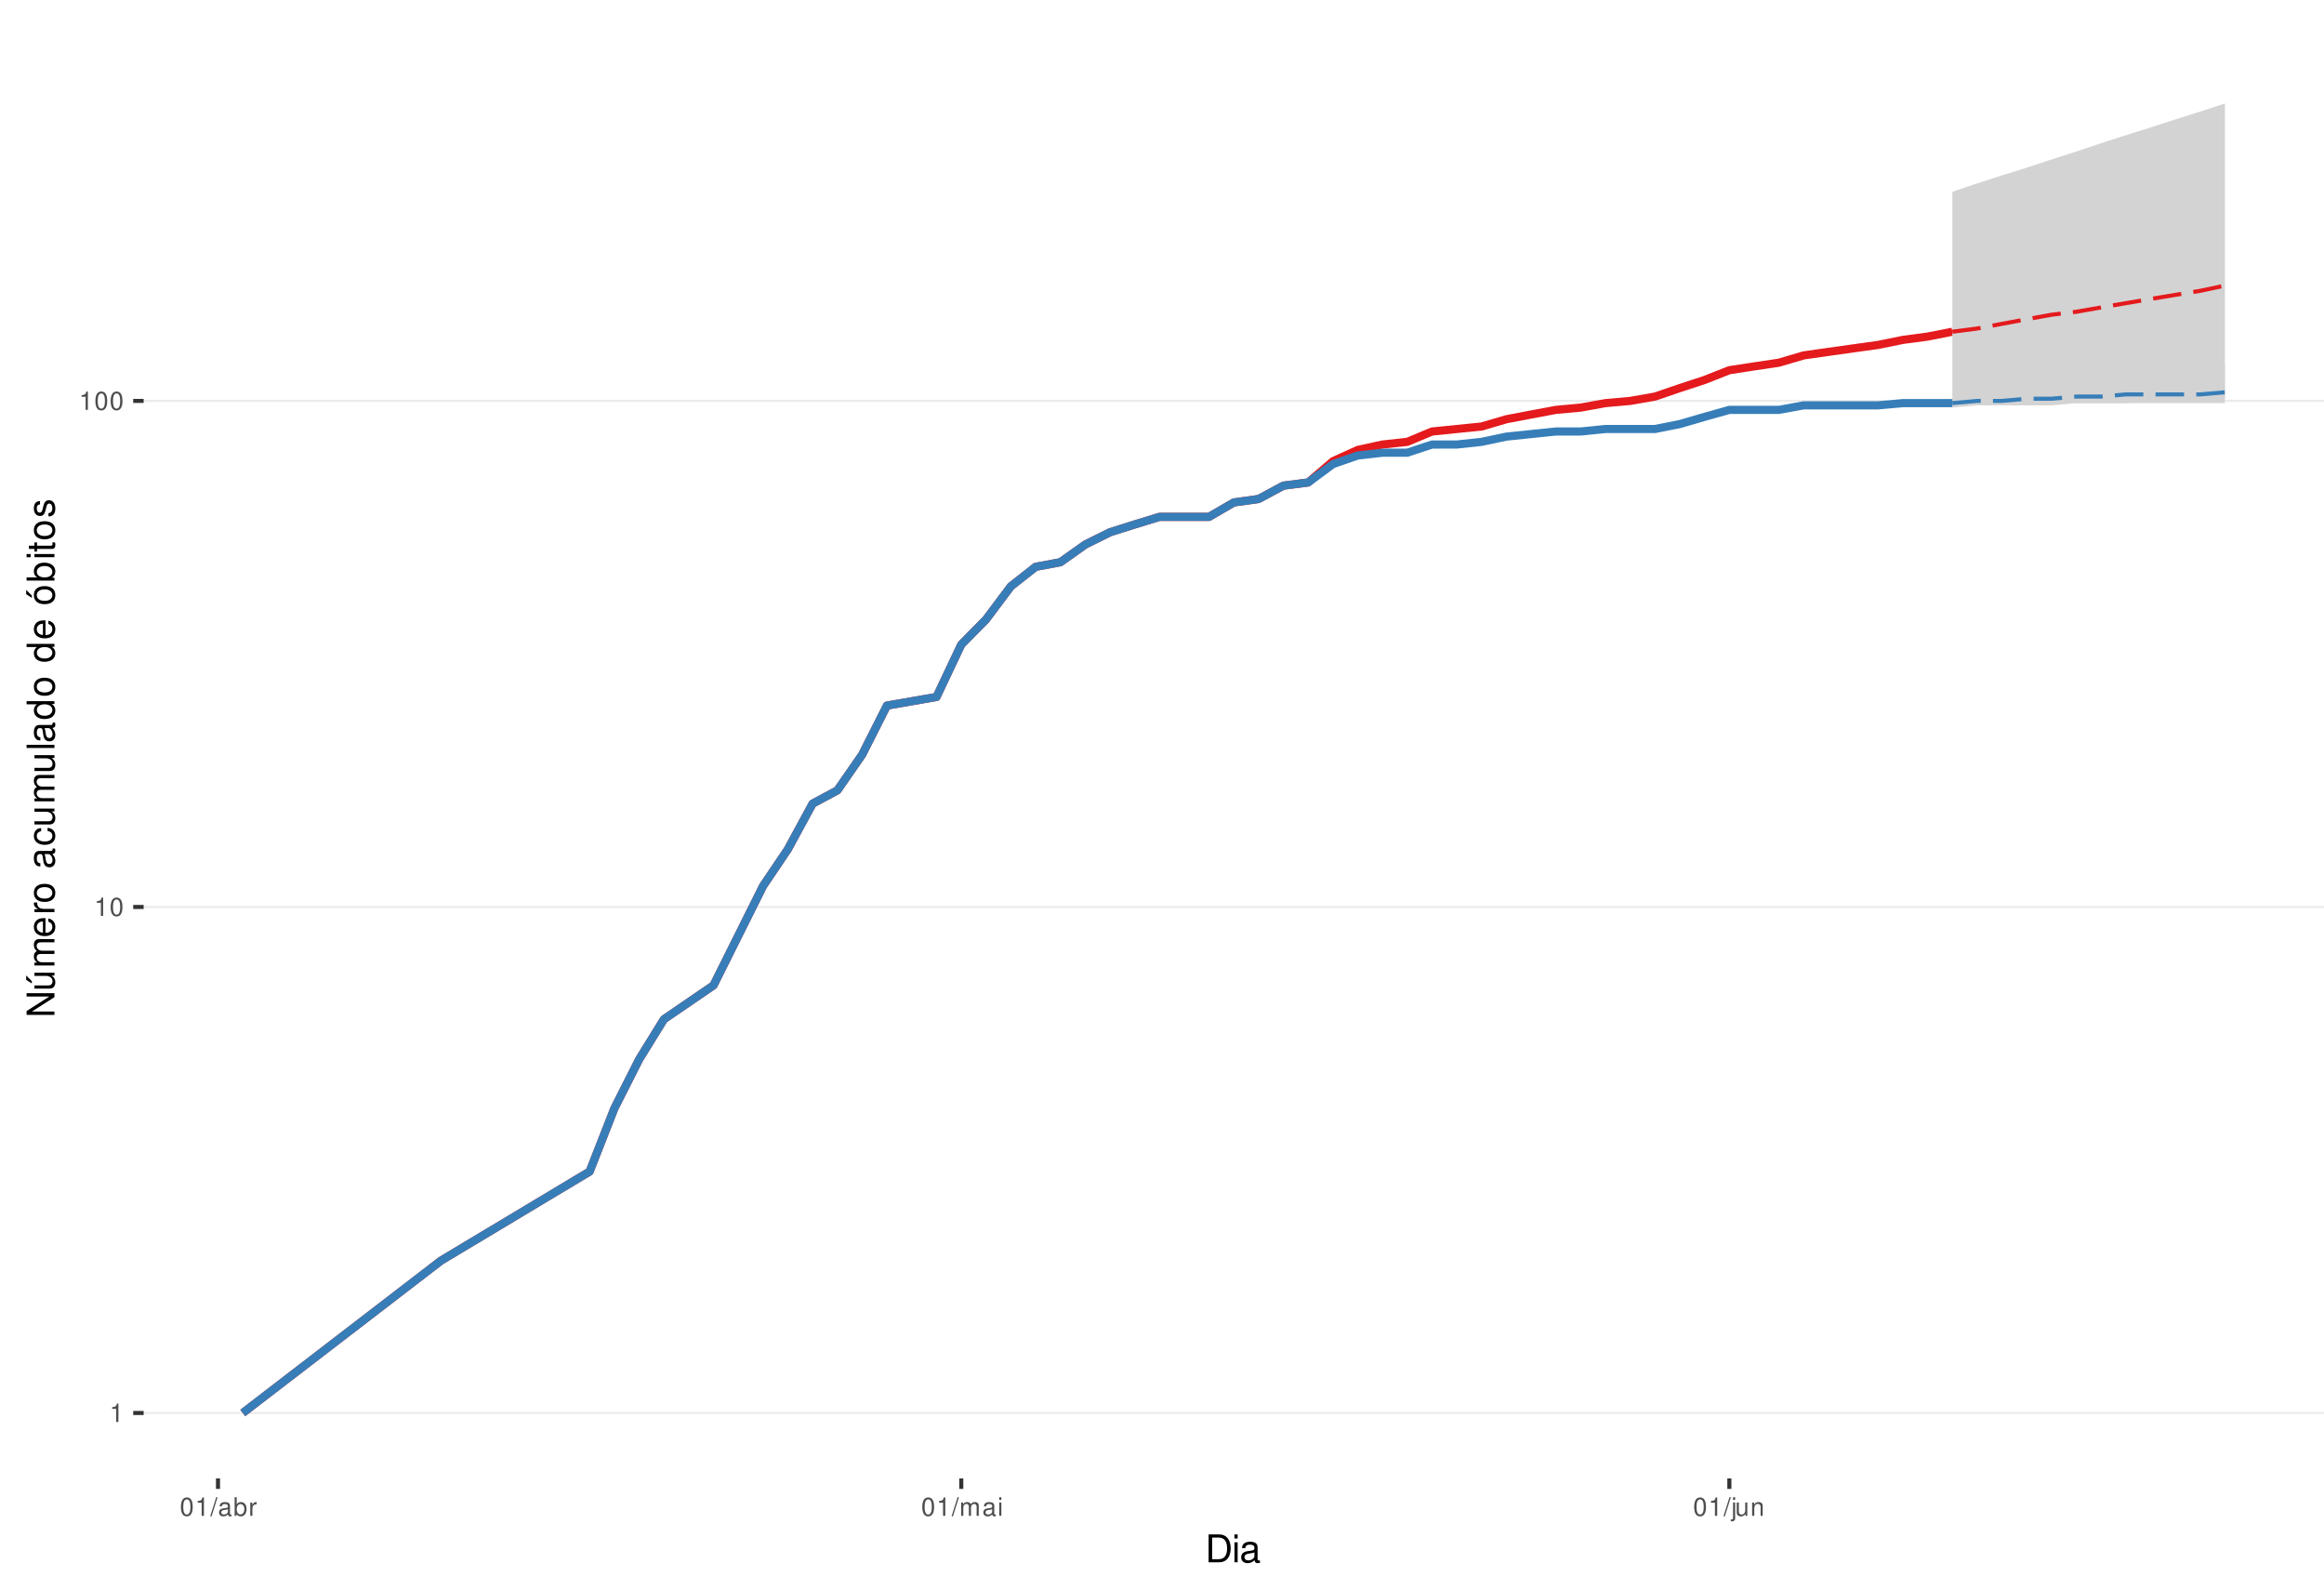
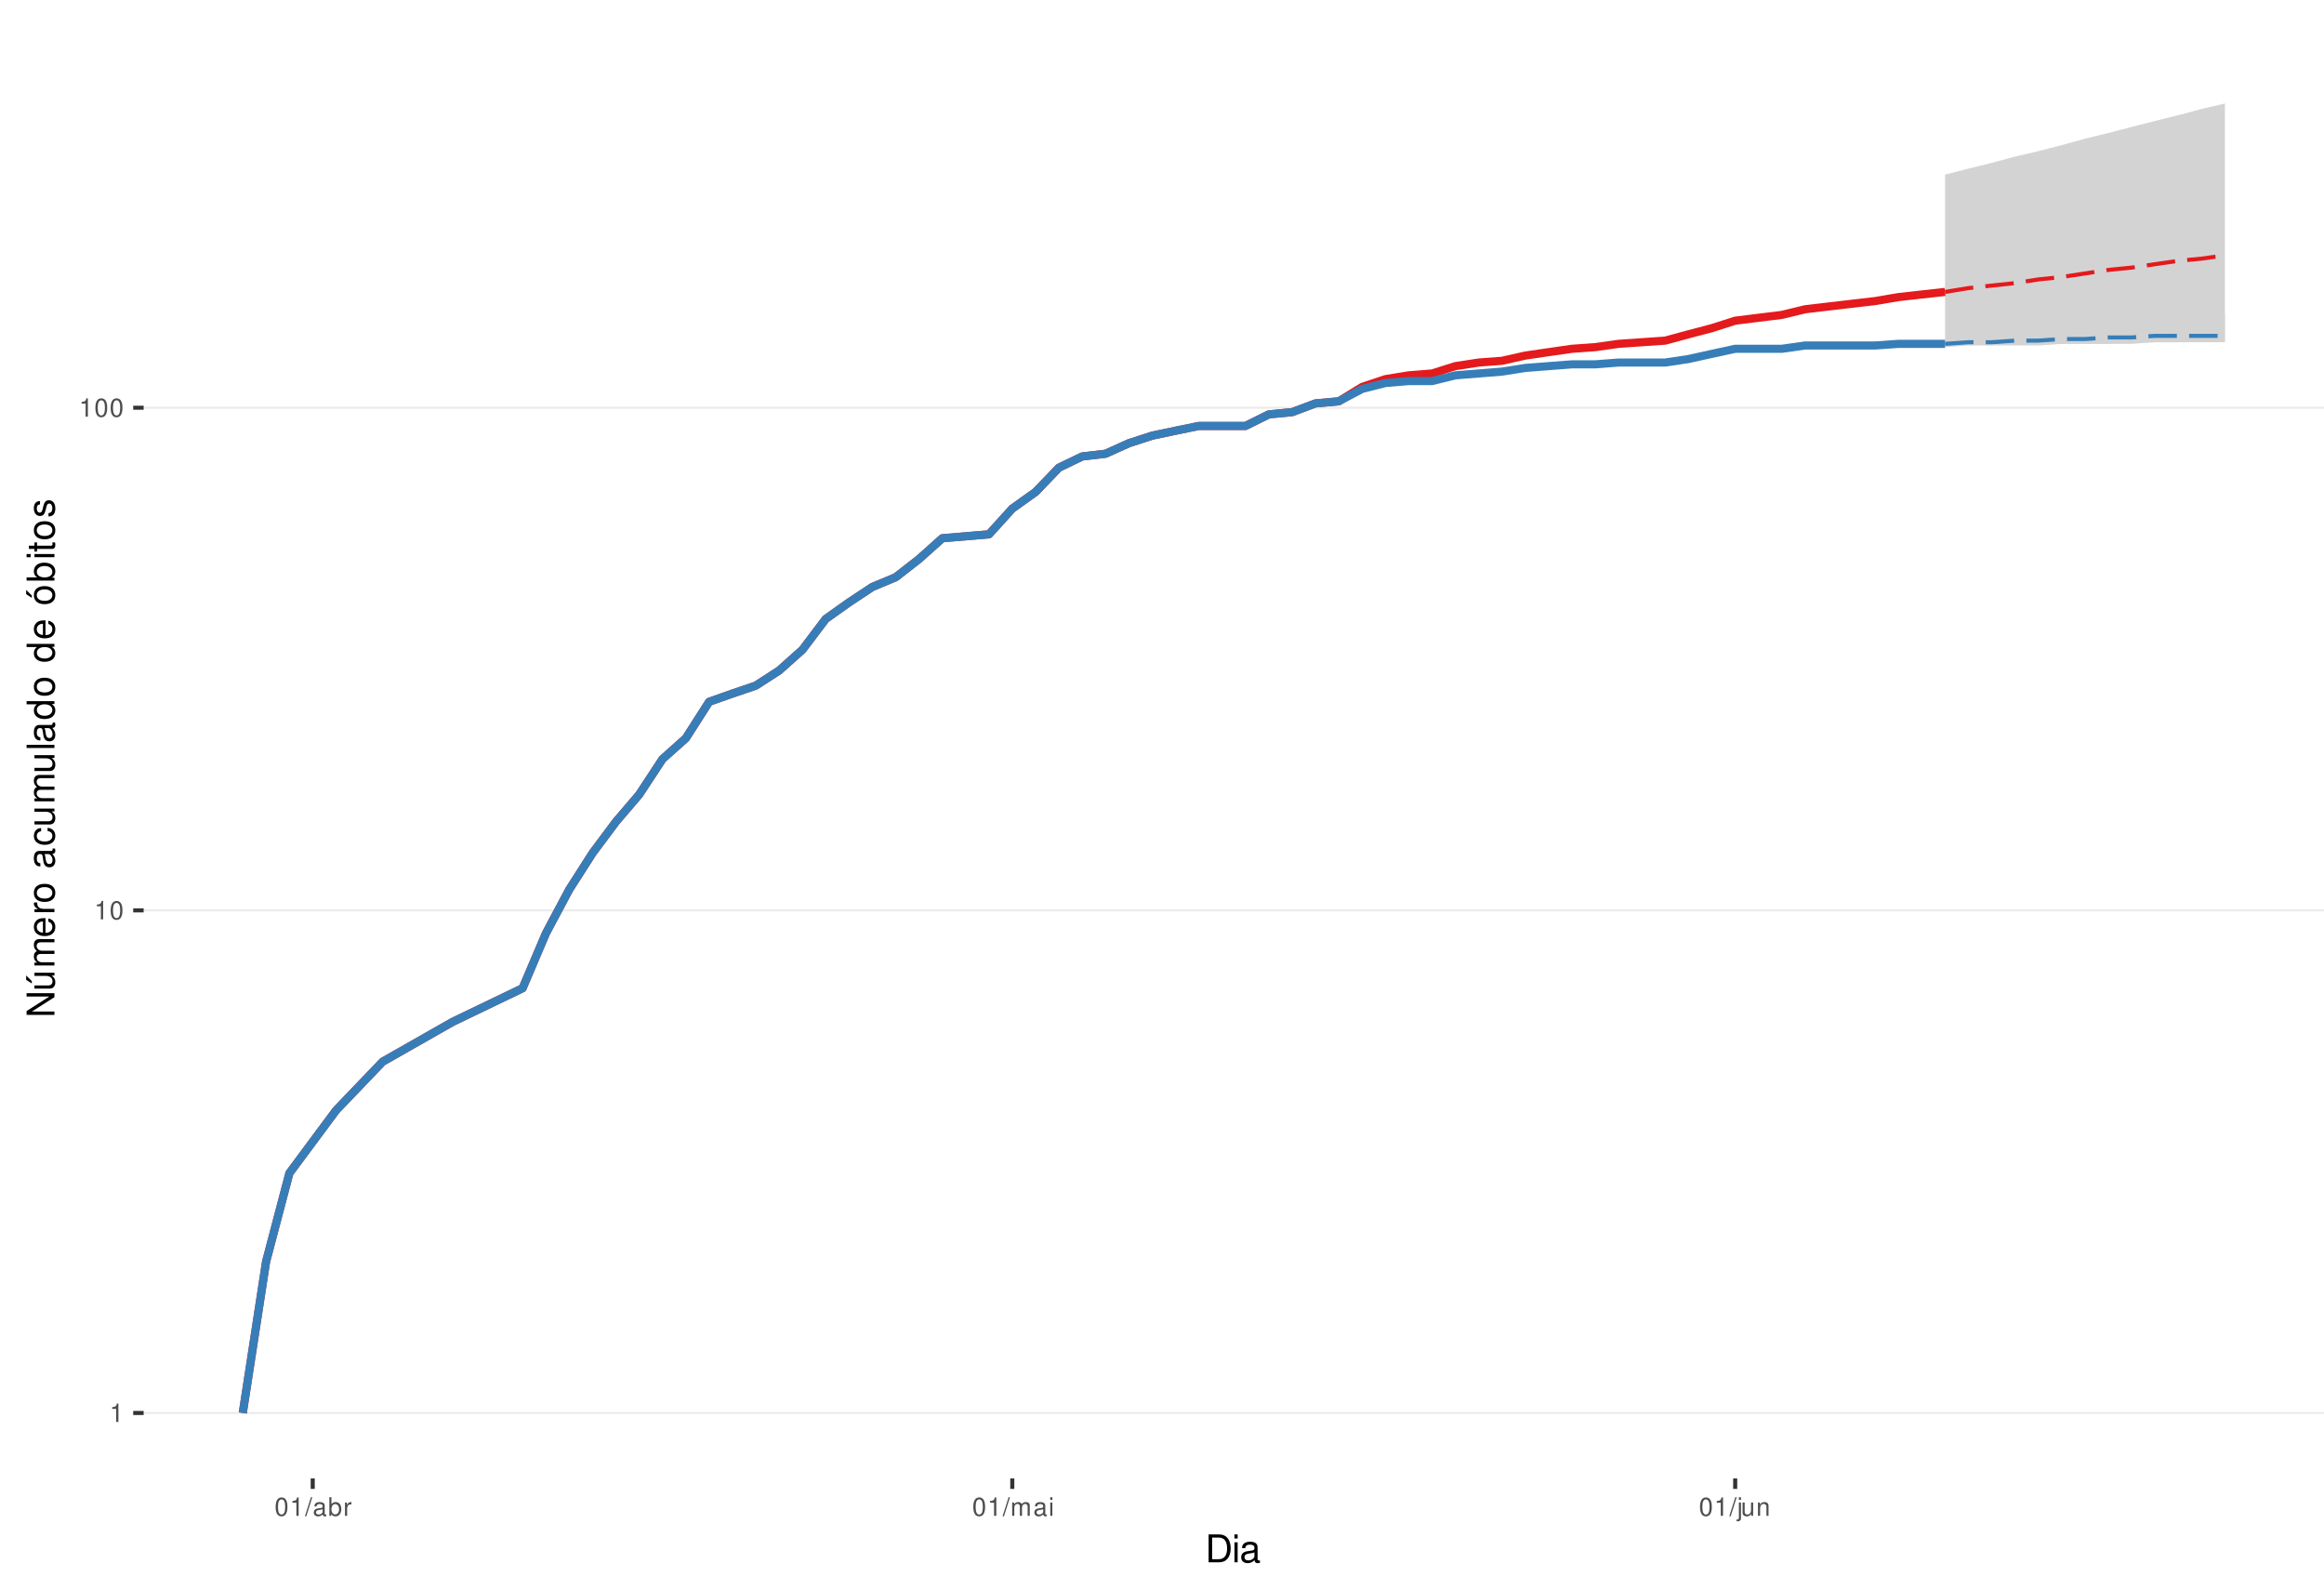
<svg xmlns="http://www.w3.org/2000/svg" xmlns:xlink="http://www.w3.org/1999/xlink" width="609pt" height="413pt" viewBox="0 0 609 413" version="1.1">
  <defs>
    <g>
      <symbol overflow="visible" id="glyph0-0">
        <path style="stroke:none;" d="" />
      </symbol>
      <symbol overflow="visible" id="glyph0-1">
        <path style="stroke:none;" d="M 1.719 -3.422 L 1.719 0 L 2.312 0 L 2.312 -4.812 L 1.922 -4.812 C 1.719 -4.078 1.578 -3.969 0.672 -3.859 L 0.672 -3.422 Z M 1.719 -3.422 " />
      </symbol>
      <symbol overflow="visible" id="glyph0-2">
        <path style="stroke:none;" d="M 1.828 -4.812 C 1.391 -4.812 0.984 -4.609 0.75 -4.281 C 0.438 -3.859 0.281 -3.219 0.281 -2.328 C 0.281 -0.703 0.812 0.156 1.828 0.156 C 2.828 0.156 3.375 -0.703 3.375 -2.297 C 3.375 -3.219 3.234 -3.844 2.922 -4.281 C 2.672 -4.625 2.281 -4.812 1.828 -4.812 Z M 1.828 -4.297 C 2.469 -4.297 2.781 -3.641 2.781 -2.344 C 2.781 -0.969 2.469 -0.328 1.812 -0.328 C 1.203 -0.328 0.891 -1 0.891 -2.328 C 0.891 -3.641 1.203 -4.297 1.828 -4.297 Z M 1.828 -4.297 " />
      </symbol>
      <symbol overflow="visible" id="glyph0-3">
        <path style="stroke:none;" d="M 1.531 -4.859 L -0.047 0.141 L 0.312 0.141 L 1.891 -4.859 Z M 1.531 -4.859 " />
      </symbol>
      <symbol overflow="visible" id="glyph0-4">
        <path style="stroke:none;" d="M 3.562 -0.328 C 3.5 -0.312 3.469 -0.312 3.438 -0.312 C 3.25 -0.312 3.141 -0.406 3.141 -0.578 L 3.141 -2.641 C 3.141 -3.25 2.688 -3.594 1.828 -3.594 C 1.312 -3.594 0.906 -3.438 0.672 -3.188 C 0.516 -3 0.453 -2.797 0.438 -2.453 L 0.984 -2.453 C 1.031 -2.875 1.297 -3.078 1.812 -3.078 C 2.312 -3.078 2.594 -2.891 2.594 -2.562 L 2.594 -2.406 C 2.578 -2.172 2.469 -2.078 2.016 -2.031 C 1.219 -1.922 1.109 -1.891 0.891 -1.812 C 0.484 -1.641 0.281 -1.328 0.281 -0.875 C 0.281 -0.25 0.719 0.156 1.422 0.156 C 1.859 0.156 2.219 0 2.609 -0.359 C 2.656 0 2.828 0.156 3.188 0.156 C 3.297 0.156 3.375 0.141 3.562 0.094 Z M 2.594 -1.094 C 2.594 -0.906 2.531 -0.797 2.375 -0.641 C 2.141 -0.438 1.875 -0.328 1.547 -0.328 C 1.109 -0.328 0.859 -0.547 0.859 -0.891 C 0.859 -1.266 1.094 -1.438 1.703 -1.531 C 2.297 -1.609 2.406 -1.641 2.594 -1.719 Z M 2.594 -1.094 " />
      </symbol>
      <symbol overflow="visible" id="glyph0-5">
        <path style="stroke:none;" d="M 0.359 -4.859 L 0.359 0 L 0.859 0 L 0.859 -0.453 C 1.125 -0.047 1.484 0.156 1.969 0.156 C 2.875 0.156 3.484 -0.594 3.484 -1.75 C 3.484 -2.891 2.922 -3.594 1.984 -3.594 C 1.516 -3.594 1.172 -3.406 0.906 -3.016 L 0.906 -4.859 Z M 1.891 -3.062 C 2.5 -3.062 2.906 -2.531 2.906 -1.703 C 2.906 -0.906 2.484 -0.359 1.891 -0.359 C 1.297 -0.359 0.906 -0.906 0.906 -1.719 C 0.906 -2.531 1.297 -3.062 1.891 -3.062 Z M 1.891 -3.062 " />
      </symbol>
      <symbol overflow="visible" id="glyph0-6">
        <path style="stroke:none;" d="M 0.453 -3.484 L 0.453 0 L 1.016 0 L 1.016 -1.812 C 1.031 -2.656 1.375 -3.016 2.141 -3 L 2.141 -3.562 C 2.047 -3.578 1.984 -3.594 1.922 -3.594 C 1.562 -3.594 1.297 -3.375 0.969 -2.859 L 0.969 -3.484 Z M 0.453 -3.484 " />
      </symbol>
      <symbol overflow="visible" id="glyph0-7">
        <path style="stroke:none;" d="M 0.469 -3.484 L 0.469 0 L 1.031 0 L 1.031 -2.188 C 1.031 -2.703 1.391 -3.109 1.844 -3.109 C 2.25 -3.109 2.484 -2.844 2.484 -2.406 L 2.484 0 L 3.047 0 L 3.047 -2.188 C 3.047 -2.703 3.422 -3.109 3.875 -3.109 C 4.266 -3.109 4.516 -2.844 4.516 -2.406 L 4.516 0 L 5.078 0 L 5.078 -2.609 C 5.078 -3.234 4.719 -3.594 4.062 -3.594 C 3.594 -3.594 3.312 -3.453 2.984 -3.062 C 2.781 -3.422 2.5 -3.594 2.047 -3.594 C 1.578 -3.594 1.266 -3.422 0.984 -3 L 0.984 -3.484 Z M 0.469 -3.484 " />
      </symbol>
      <symbol overflow="visible" id="glyph0-8">
        <path style="stroke:none;" d="M 1 -3.484 L 0.453 -3.484 L 0.453 0 L 1 0 Z M 1 -4.859 L 0.438 -4.859 L 0.438 -4.156 L 1 -4.156 Z M 1 -4.859 " />
      </symbol>
      <symbol overflow="visible" id="glyph0-9">
        <path style="stroke:none;" d="M 0.469 -3.484 L 0.469 0.5 C 0.469 0.859 0.359 0.969 0.016 0.969 C -0.031 0.969 -0.047 0.969 -0.125 0.953 L -0.125 1.438 C -0.047 1.438 -0.016 1.453 0.062 1.453 C 0.688 1.453 1.016 1.203 1.016 0.719 L 1.016 -3.484 Z M 1.016 -4.859 L 0.469 -4.859 L 0.469 -4.156 L 1.016 -4.156 Z M 1.016 -4.859 " />
      </symbol>
      <symbol overflow="visible" id="glyph0-10">
        <path style="stroke:none;" d="M 3.203 0 L 3.203 -3.484 L 2.656 -3.484 L 2.656 -1.516 C 2.656 -0.797 2.281 -0.328 1.703 -0.328 C 1.266 -0.328 0.984 -0.594 0.984 -1.016 L 0.984 -3.484 L 0.438 -3.484 L 0.438 -0.797 C 0.438 -0.219 0.859 0.156 1.547 0.156 C 2.062 0.156 2.391 -0.031 2.703 -0.484 L 2.703 0 Z M 3.203 0 " />
      </symbol>
      <symbol overflow="visible" id="glyph0-11">
        <path style="stroke:none;" d="M 0.469 -3.484 L 0.469 0 L 1.031 0 L 1.031 -1.922 C 1.031 -2.641 1.391 -3.109 1.969 -3.109 C 2.406 -3.109 2.688 -2.828 2.688 -2.422 L 2.688 0 L 3.234 0 L 3.234 -2.641 C 3.234 -3.219 2.812 -3.594 2.141 -3.594 C 1.625 -3.594 1.281 -3.391 0.984 -2.906 L 0.984 -3.484 Z M 0.469 -3.484 " />
      </symbol>
      <symbol overflow="visible" id="glyph1-0">
        <path style="stroke:none;" d="" />
      </symbol>
      <symbol overflow="visible" id="glyph1-1">
        <path style="stroke:none;" d="M 0.891 0 L 3.703 0 C 5.547 0 6.672 -1.375 6.672 -3.656 C 6.672 -5.906 5.547 -7.297 3.703 -7.297 L 0.891 -7.297 Z M 1.812 -0.812 L 1.812 -6.469 L 3.547 -6.469 C 4.984 -6.469 5.734 -5.5 5.734 -3.641 C 5.734 -1.797 4.984 -0.812 3.547 -0.812 Z M 1.812 -0.812 " />
      </symbol>
      <symbol overflow="visible" id="glyph1-2">
        <path style="stroke:none;" d="M 1.5 -5.234 L 0.672 -5.234 L 0.672 0 L 1.5 0 Z M 1.5 -7.297 L 0.656 -7.297 L 0.656 -6.234 L 1.5 -6.234 Z M 1.5 -7.297 " />
      </symbol>
      <symbol overflow="visible" id="glyph1-3">
        <path style="stroke:none;" d="M 5.344 -0.484 C 5.266 -0.469 5.219 -0.469 5.172 -0.469 C 4.875 -0.469 4.719 -0.625 4.719 -0.875 L 4.719 -3.953 C 4.719 -4.891 4.047 -5.391 2.75 -5.391 C 1.984 -5.391 1.375 -5.172 1.016 -4.781 C 0.766 -4.516 0.672 -4.203 0.656 -3.688 L 1.484 -3.688 C 1.562 -4.328 1.938 -4.625 2.719 -4.625 C 3.484 -4.625 3.891 -4.344 3.891 -3.844 L 3.891 -3.625 C 3.875 -3.266 3.703 -3.125 3.016 -3.047 C 1.844 -2.891 1.656 -2.844 1.344 -2.719 C 0.734 -2.453 0.422 -2 0.422 -1.312 C 0.422 -0.375 1.078 0.234 2.141 0.234 C 2.797 0.234 3.328 0 3.922 -0.547 C 3.984 0 4.234 0.234 4.781 0.234 C 4.953 0.234 5.062 0.203 5.344 0.141 Z M 3.891 -1.656 C 3.891 -1.375 3.812 -1.203 3.562 -0.969 C 3.219 -0.656 2.812 -0.5 2.312 -0.5 C 1.672 -0.5 1.297 -0.812 1.297 -1.344 C 1.297 -1.891 1.656 -2.172 2.547 -2.297 C 3.438 -2.422 3.609 -2.453 3.891 -2.594 Z M 3.891 -1.656 " />
      </symbol>
      <symbol overflow="visible" id="glyph2-0">
        <path style="stroke:none;" d="" />
      </symbol>
      <symbol overflow="visible" id="glyph2-1">
        <path style="stroke:none;" d="M -7.297 -6.453 L -7.297 -5.578 L -1.328 -5.578 L -7.297 -1.766 L -7.297 -0.766 L 0 -0.766 L 0 -1.641 L -5.906 -1.641 L 0 -5.406 L 0 -6.453 Z M -7.297 -6.453 " />
      </symbol>
      <symbol overflow="visible" id="glyph2-2">
        <path style="stroke:none;" d="M 0 -4.812 L -5.234 -4.812 L -5.234 -3.984 L -2.266 -3.984 C -1.203 -3.984 -0.5 -3.438 -0.5 -2.562 C -0.5 -1.906 -0.906 -1.484 -1.531 -1.484 L -5.234 -1.484 L -5.234 -0.656 L -1.203 -0.656 C -0.328 -0.656 0.234 -1.297 0.234 -2.312 C 0.234 -3.094 -0.047 -3.578 -0.734 -4.062 L 0 -4.062 Z M -7.406 -2.953 L -5.922 -2 L -5.922 -2.594 L -7.406 -4.094 Z M -7.406 -2.953 " />
      </symbol>
      <symbol overflow="visible" id="glyph2-3">
        <path style="stroke:none;" d="M -5.234 -0.703 L 0 -0.703 L 0 -1.547 L -3.297 -1.547 C -4.047 -1.547 -4.656 -2.094 -4.656 -2.766 C -4.656 -3.391 -4.281 -3.734 -3.609 -3.734 L 0 -3.734 L 0 -4.578 L -3.297 -4.578 C -4.047 -4.578 -4.656 -5.125 -4.656 -5.812 C -4.656 -6.422 -4.266 -6.781 -3.609 -6.781 L 0 -6.781 L 0 -7.625 L -3.938 -7.625 C -4.875 -7.625 -5.391 -7.078 -5.391 -6.094 C -5.391 -5.406 -5.188 -4.984 -4.594 -4.484 C -5.156 -4.188 -5.391 -3.766 -5.391 -3.078 C -5.391 -2.375 -5.125 -1.906 -4.5 -1.469 L -5.234 -1.469 Z M -5.234 -0.703 " />
      </symbol>
      <symbol overflow="visible" id="glyph2-4">
        <path style="stroke:none;" d="M -2.344 -5.125 C -3.141 -5.125 -3.625 -5.062 -4.016 -4.922 C -4.875 -4.578 -5.391 -3.781 -5.391 -2.797 C -5.391 -1.344 -4.281 -0.406 -2.547 -0.406 C -0.812 -0.406 0.234 -1.297 0.234 -2.781 C 0.234 -3.984 -0.453 -4.812 -1.594 -5.016 L -1.594 -4.188 C -0.906 -3.953 -0.547 -3.484 -0.547 -2.812 C -0.547 -2.281 -0.781 -1.828 -1.219 -1.547 C -1.516 -1.344 -1.812 -1.281 -2.344 -1.266 Z M -3.016 -1.297 C -3.984 -1.359 -4.625 -1.953 -4.625 -2.797 C -4.625 -3.641 -3.953 -4.234 -3.016 -4.234 Z M -3.016 -1.297 " />
      </symbol>
      <symbol overflow="visible" id="glyph2-5">
        <path style="stroke:none;" d="M -5.234 -0.688 L 0 -0.688 L 0 -1.531 L -2.719 -1.531 C -3.984 -1.547 -4.547 -2.062 -4.516 -3.203 L -5.359 -3.203 C -5.375 -3.062 -5.391 -2.984 -5.391 -2.891 C -5.391 -2.344 -5.062 -1.938 -4.297 -1.453 L -5.234 -1.453 Z M -5.234 -0.688 " />
      </symbol>
      <symbol overflow="visible" id="glyph2-6">
        <path style="stroke:none;" d="M -5.391 -2.719 C -5.391 -1.234 -4.344 -0.359 -2.578 -0.359 C -0.812 -0.359 0.234 -1.234 0.234 -2.734 C 0.234 -4.203 -0.812 -5.094 -2.547 -5.094 C -4.359 -5.094 -5.391 -4.234 -5.391 -2.719 Z M -4.625 -2.734 C -4.625 -3.672 -3.844 -4.234 -2.547 -4.234 C -1.312 -4.234 -0.547 -3.656 -0.547 -2.734 C -0.547 -1.797 -1.312 -1.234 -2.578 -1.234 C -3.844 -1.234 -4.625 -1.797 -4.625 -2.734 Z M -4.625 -2.734 " />
      </symbol>
      <symbol overflow="visible" id="glyph2-7">
        <path style="stroke:none;" d="" />
      </symbol>
      <symbol overflow="visible" id="glyph2-8">
        <path style="stroke:none;" d="M -0.484 -5.344 C -0.469 -5.266 -0.469 -5.219 -0.469 -5.172 C -0.469 -4.875 -0.625 -4.719 -0.875 -4.719 L -3.953 -4.719 C -4.891 -4.719 -5.391 -4.047 -5.391 -2.75 C -5.391 -1.984 -5.172 -1.375 -4.781 -1.016 C -4.516 -0.766 -4.203 -0.672 -3.688 -0.656 L -3.688 -1.484 C -4.328 -1.562 -4.625 -1.938 -4.625 -2.719 C -4.625 -3.484 -4.344 -3.891 -3.844 -3.891 L -3.625 -3.891 C -3.266 -3.875 -3.125 -3.703 -3.047 -3.016 C -2.891 -1.844 -2.844 -1.656 -2.719 -1.344 C -2.453 -0.734 -2 -0.422 -1.312 -0.422 C -0.375 -0.422 0.234 -1.078 0.234 -2.141 C 0.234 -2.797 0 -3.328 -0.547 -3.922 C 0 -3.984 0.234 -4.234 0.234 -4.781 C 0.234 -4.953 0.203 -5.062 0.141 -5.344 Z M -1.656 -3.891 C -1.375 -3.891 -1.203 -3.812 -0.969 -3.562 C -0.656 -3.219 -0.5 -2.812 -0.5 -2.312 C -0.5 -1.672 -0.812 -1.297 -1.344 -1.297 C -1.891 -1.297 -2.172 -1.656 -2.297 -2.547 C -2.422 -3.438 -2.453 -3.609 -2.594 -3.891 Z M -1.656 -3.891 " />
      </symbol>
      <symbol overflow="visible" id="glyph2-9">
        <path style="stroke:none;" d="M -3.484 -4.703 C -3.984 -4.672 -4.312 -4.562 -4.609 -4.359 C -5.094 -4 -5.391 -3.375 -5.391 -2.641 C -5.391 -1.219 -4.266 -0.312 -2.531 -0.312 C -0.844 -0.312 0.234 -1.203 0.234 -2.625 C 0.234 -3.875 -0.516 -4.672 -1.797 -4.766 L -1.797 -3.938 C -0.953 -3.797 -0.547 -3.359 -0.547 -2.656 C -0.547 -1.734 -1.297 -1.188 -2.531 -1.188 C -3.844 -1.188 -4.625 -1.719 -4.625 -2.625 C -4.625 -3.328 -4.203 -3.766 -3.484 -3.875 Z M -3.484 -4.703 " />
      </symbol>
      <symbol overflow="visible" id="glyph2-10">
        <path style="stroke:none;" d="M 0 -4.812 L -5.234 -4.812 L -5.234 -3.984 L -2.266 -3.984 C -1.203 -3.984 -0.5 -3.438 -0.5 -2.562 C -0.5 -1.906 -0.906 -1.484 -1.531 -1.484 L -5.234 -1.484 L -5.234 -0.656 L -1.203 -0.656 C -0.328 -0.656 0.234 -1.297 0.234 -2.312 C 0.234 -3.094 -0.047 -3.578 -0.734 -4.062 L 0 -4.062 Z M 0 -4.812 " />
      </symbol>
      <symbol overflow="visible" id="glyph2-11">
        <path style="stroke:none;" d="M -7.297 -1.516 L -7.297 -0.688 L 0 -0.688 L 0 -1.516 Z M -7.297 -1.516 " />
      </symbol>
      <symbol overflow="visible" id="glyph2-12">
        <path style="stroke:none;" d="M -7.297 -4.953 L -7.297 -4.125 L -4.578 -4.125 C -5.109 -3.766 -5.391 -3.203 -5.391 -2.516 C -5.391 -1.156 -4.297 -0.266 -2.625 -0.266 C -0.859 -0.266 0.234 -1.125 0.234 -2.547 C 0.234 -3.266 -0.047 -3.766 -0.688 -4.203 L 0 -4.203 L 0 -4.953 Z M -4.609 -2.656 C -4.609 -3.547 -3.812 -4.125 -2.562 -4.125 C -1.344 -4.125 -0.547 -3.547 -0.547 -2.656 C -0.547 -1.734 -1.359 -1.125 -2.578 -1.125 C -3.797 -1.125 -4.609 -1.734 -4.609 -2.656 Z M -4.609 -2.656 " />
      </symbol>
      <symbol overflow="visible" id="glyph2-13">
        <path style="stroke:none;" d="M -5.391 -2.719 C -5.391 -1.234 -4.344 -0.359 -2.578 -0.359 C -0.812 -0.359 0.234 -1.234 0.234 -2.734 C 0.234 -4.203 -0.812 -5.094 -2.547 -5.094 C -4.359 -5.094 -5.391 -4.234 -5.391 -2.719 Z M -4.625 -2.734 C -4.625 -3.672 -3.844 -4.234 -2.547 -4.234 C -1.312 -4.234 -0.547 -3.656 -0.547 -2.734 C -0.547 -1.797 -1.312 -1.234 -2.578 -1.234 C -3.844 -1.234 -4.625 -1.797 -4.625 -2.734 Z M -7.406 -2.984 L -5.922 -2.016 L -5.922 -2.625 L -7.406 -4.109 Z M -7.406 -2.984 " />
      </symbol>
      <symbol overflow="visible" id="glyph2-14">
        <path style="stroke:none;" d="M -7.297 -0.547 L 0 -0.547 L 0 -1.297 L -0.672 -1.297 C -0.062 -1.688 0.234 -2.219 0.234 -2.953 C 0.234 -4.328 -0.906 -5.234 -2.641 -5.234 C -4.344 -5.234 -5.391 -4.375 -5.391 -2.984 C -5.391 -2.266 -5.125 -1.766 -4.531 -1.375 L -7.297 -1.375 Z M -4.609 -2.828 C -4.609 -3.766 -3.797 -4.359 -2.547 -4.359 C -1.359 -4.359 -0.547 -3.734 -0.547 -2.828 C -0.547 -1.938 -1.344 -1.375 -2.578 -1.375 C -3.812 -1.375 -4.609 -1.938 -4.609 -2.828 Z M -4.609 -2.828 " />
      </symbol>
      <symbol overflow="visible" id="glyph2-15">
        <path style="stroke:none;" d="M -5.234 -1.5 L -5.234 -0.672 L 0 -0.672 L 0 -1.5 Z M -7.297 -1.5 L -7.297 -0.656 L -6.234 -0.656 L -6.234 -1.5 Z M -7.297 -1.5 " />
      </symbol>
      <symbol overflow="visible" id="glyph2-16">
        <path style="stroke:none;" d="M -5.234 -2.547 L -5.234 -1.688 L -6.688 -1.688 L -6.688 -0.844 L -5.234 -0.844 L -5.234 -0.141 L -4.562 -0.141 L -4.562 -0.844 L -0.594 -0.844 C -0.062 -0.844 0.234 -1.203 0.234 -1.859 C 0.234 -2.078 0.203 -2.266 0.156 -2.547 L -0.547 -2.547 C -0.516 -2.422 -0.5 -2.312 -0.5 -2.141 C -0.5 -1.781 -0.594 -1.688 -0.969 -1.688 L -4.562 -1.688 L -4.562 -2.547 Z M -5.234 -2.547 " />
      </symbol>
      <symbol overflow="visible" id="glyph2-17">
        <path style="stroke:none;" d="M -3.781 -4.375 C -4.812 -4.375 -5.391 -3.688 -5.391 -2.484 C -5.391 -1.266 -4.766 -0.469 -3.797 -0.469 C -2.969 -0.469 -2.578 -0.891 -2.281 -2.125 L -2.094 -2.906 C -1.953 -3.484 -1.734 -3.719 -1.375 -3.719 C -0.875 -3.719 -0.547 -3.234 -0.547 -2.5 C -0.547 -2.047 -0.672 -1.672 -0.891 -1.453 C -1.047 -1.328 -1.188 -1.266 -1.562 -1.219 L -1.562 -0.344 C -0.344 -0.375 0.234 -1.062 0.234 -2.438 C 0.234 -3.75 -0.422 -4.594 -1.438 -4.594 C -2.203 -4.594 -2.641 -4.156 -2.891 -3.109 L -3.078 -2.312 C -3.234 -1.625 -3.453 -1.344 -3.828 -1.344 C -4.312 -1.344 -4.625 -1.766 -4.625 -2.453 C -4.625 -3.125 -4.328 -3.484 -3.781 -3.5 Z M -3.781 -4.375 " />
      </symbol>
    </g>
    <clipPath id="clip1">
      <path d="M 37.645 9.961 L 609 9.961 L 609 387.328 L 37.645 387.328 Z M 37.645 9.961 " />
    </clipPath>
    <clipPath id="clip2">
      <path d="M 37.645 369 L 609 369 L 609 371 L 37.645 371 Z M 37.645 369 " />
    </clipPath>
    <clipPath id="clip3">
-       <path d="M 37.645 237 L 609 237 L 609 238 L 37.645 238 Z M 37.645 237 " />
+       <path d="M 37.645 238 L 609 238 L 609 239 L 37.645 239 Z M 37.645 238 " />
    </clipPath>
    <clipPath id="clip4">
-       <path d="M 37.645 104 L 609 104 L 609 106 L 37.645 106 Z M 37.645 104 " />
+       <path d="M 37.645 106 L 609 106 L 609 108 L 37.645 108 Z M 37.645 106 " />
    </clipPath>
  </defs>
  <g id="surface235">
    <rect x="0" y="0" width="609" height="413" style="fill:rgb(100%,100%,100%);fill-opacity:1;stroke:none;" />
    <rect x="0" y="0" width="609" height="413" style="fill:rgb(100%,100%,100%);fill-opacity:1;stroke:none;" />
    <path style="fill:none;stroke-width:1.067;stroke-linecap:round;stroke-linejoin:round;stroke:rgb(100%,100%,100%);stroke-opacity:1;stroke-miterlimit:10;" d="M 0 413 L 609 413 L 609 0 L 0 0 Z M 0 413 " />
    <g clip-path="url(#clip1)" clip-rule="nonzero">
      <path style=" stroke:none;fill-rule:nonzero;fill:rgb(100%,100%,100%);fill-opacity:1;" d="M 37.645 387.328 L 609 387.328 L 609 9.961 L 37.645 9.961 Z M 37.645 387.328 " />
    </g>
    <g clip-path="url(#clip2)" clip-rule="nonzero">
      <path style="fill:none;stroke-width:0.533;stroke-linecap:butt;stroke-linejoin:round;stroke:rgb(92.157%,92.157%,92.157%);stroke-opacity:1;stroke-miterlimit:10;" d="M 37.645 370.176 L 609 370.176 " />
    </g>
    <g clip-path="url(#clip3)" clip-rule="nonzero">
-       <path style="fill:none;stroke-width:0.533;stroke-linecap:butt;stroke-linejoin:round;stroke:rgb(92.157%,92.157%,92.157%);stroke-opacity:1;stroke-miterlimit:10;" d="M 37.645 237.602 L 609 237.602 " />
+       <path style="fill:none;stroke-width:0.533;stroke-linecap:butt;stroke-linejoin:round;stroke:rgb(92.157%,92.157%,92.157%);stroke-opacity:1;stroke-miterlimit:10;" d="M 37.645 238.5 L 609 238.5 " />
    </g>
    <g clip-path="url(#clip4)" clip-rule="nonzero">
-       <path style="fill:none;stroke-width:0.533;stroke-linecap:butt;stroke-linejoin:round;stroke:rgb(92.157%,92.157%,92.157%);stroke-opacity:1;stroke-miterlimit:10;" d="M 37.645 105.031 L 609 105.031 " />
-     </g>
-     <path style="fill:none;stroke-width:2.134;stroke-linecap:butt;stroke-linejoin:round;stroke:rgb(89.412%,10.196%,10.98%);stroke-opacity:1;stroke-miterlimit:10;" d="M 63.617 370.176 L 115.559 330.266 L 154.512 306.922 L 161.004 290.359 L 167.5 277.512 L 173.992 267.016 L 186.977 258.141 L 199.961 232.117 L 206.453 222.496 L 212.945 210.543 L 219.441 207.051 L 225.934 197.695 L 232.426 184.848 L 245.41 182.59 L 251.902 168.863 L 258.395 162.273 L 264.887 153.621 L 271.383 148.5 L 277.875 147.289 L 284.367 142.68 L 290.859 139.449 L 297.352 137.395 L 303.844 135.41 L 316.828 135.41 L 323.324 131.633 L 329.816 130.727 L 336.309 127.234 L 342.801 126.395 L 349.293 120.832 L 355.785 117.879 L 362.277 116.457 L 368.77 115.758 L 375.266 113.047 L 381.758 112.391 L 388.25 111.738 L 394.742 109.832 L 401.234 108.594 L 407.727 107.379 L 414.219 106.785 L 420.711 105.609 L 427.207 105.031 L 433.699 103.891 L 440.191 101.676 L 446.684 99.543 L 453.176 96.984 L 459.668 95.992 L 466.16 95.016 L 472.652 93.109 L 479.148 92.184 L 485.641 91.27 L 492.133 90.367 L 498.625 89.047 L 505.117 88.18 L 511.609 86.906 " />
-     <path style=" stroke:none;fill-rule:nonzero;fill:rgb(82.745%,82.745%,82.745%);fill-opacity:1;" d="M 511.609 50.238 L 518.102 48.059 L 524.594 45.957 L 531.09 43.926 L 537.582 41.777 L 544.074 39.703 L 550.566 37.523 L 557.059 35.422 L 563.551 33.398 L 570.043 31.281 L 576.535 29.238 L 583.031 27.117 L 583.031 104.457 L 576.535 105.031 L 563.551 105.031 L 557.059 105.609 L 544.074 105.609 L 537.582 106.191 L 518.102 106.191 L 511.609 106.785 Z M 511.609 50.238 " />
-     <path style="fill:none;stroke-width:1.067;stroke-linecap:butt;stroke-linejoin:round;stroke:rgb(89.412%,10.196%,10.98%);stroke-opacity:1;stroke-dasharray:7.469,3.201;stroke-miterlimit:10;" d="M 511.609 86.906 L 518.102 86.07 L 524.594 84.84 L 531.09 83.637 L 537.582 82.457 L 544.074 81.684 L 550.566 80.547 L 557.059 79.426 L 563.551 78.332 L 570.043 77.254 L 576.535 76.199 L 583.031 74.82 " />
-     <path style="fill:none;stroke-width:2.134;stroke-linecap:butt;stroke-linejoin:round;stroke:rgb(21.569%,49.412%,72.157%);stroke-opacity:1;stroke-miterlimit:10;" d="M 63.617 370.176 L 115.559 330.266 L 154.512 306.922 L 161.004 290.359 L 167.5 277.512 L 173.992 267.016 L 186.977 258.141 L 199.961 232.117 L 206.453 222.496 L 212.945 210.543 L 219.441 207.051 L 225.934 197.695 L 232.426 184.848 L 245.41 182.59 L 251.902 168.863 L 258.395 162.273 L 264.887 153.621 L 271.383 148.5 L 277.875 147.289 L 284.367 142.68 L 290.859 139.449 L 297.352 137.395 L 303.844 135.41 L 316.828 135.41 L 323.324 131.633 L 329.816 130.727 L 336.309 127.234 L 342.801 126.395 L 349.293 121.594 L 355.785 119.336 L 362.277 118.602 L 368.77 118.602 L 375.266 116.457 L 381.758 116.457 L 388.25 115.758 L 394.742 114.387 L 401.234 113.715 L 407.727 113.047 L 414.219 113.047 L 420.711 112.391 L 433.699 112.391 L 440.191 111.098 L 446.684 109.207 L 453.176 107.379 L 466.16 107.379 L 472.652 106.191 L 492.133 106.191 L 498.625 105.609 L 511.609 105.609 " />
-     <path style=" stroke:none;fill-rule:nonzero;fill:rgb(82.745%,82.745%,82.745%);fill-opacity:1;" d="M 511.609 105.609 L 518.102 103.891 L 524.594 102.773 L 531.09 101.133 L 537.582 100.07 L 544.074 99.023 L 550.566 97.992 L 557.059 97.484 L 563.551 96.984 L 570.043 95.992 L 576.535 95.5 L 583.031 95.5 L 583.031 105.609 Z M 511.609 105.609 " />
-     <path style="fill:none;stroke-width:1.067;stroke-linecap:butt;stroke-linejoin:round;stroke:rgb(21.569%,49.412%,72.157%);stroke-opacity:1;stroke-dasharray:7.469,3.201;stroke-miterlimit:10;" d="M 511.609 105.609 L 518.102 105.031 L 524.594 105.031 L 531.09 104.457 L 537.582 104.457 L 544.074 103.891 L 550.566 103.891 L 557.059 103.328 L 576.535 103.328 L 583.031 102.773 " />
+       <path style="fill:none;stroke-width:0.533;stroke-linecap:butt;stroke-linejoin:round;stroke:rgb(92.157%,92.157%,92.157%);stroke-opacity:1;stroke-miterlimit:10;" d="M 37.645 106.82 L 609 106.82 " />
+     </g>
+     <path style=" stroke:none;fill-rule:nonzero;fill:rgb(82.745%,82.745%,82.745%);fill-opacity:1;" d="M 509.699 45.738 L 515.812 44.184 L 521.922 42.676 L 528.031 41.023 L 534.145 39.594 L 540.254 38.027 L 546.363 36.336 L 552.477 34.852 L 558.586 33.25 L 564.695 31.691 L 570.809 30.176 L 576.918 28.551 L 583.031 27.117 L 583.031 89.238 L 576.918 89.238 L 570.809 89.66 L 558.586 89.66 L 552.477 90.082 L 540.254 90.082 L 534.145 90.512 L 515.812 90.512 L 509.699 90.945 Z M 509.699 45.738 " />
+     <path style=" stroke:none;fill-rule:nonzero;fill:rgb(82.745%,82.745%,82.745%);fill-opacity:1;" d="M 509.699 90.082 L 515.812 88.816 L 521.922 87.988 L 528.031 87.172 L 534.145 86.367 L 540.254 85.57 L 546.363 84.789 L 552.477 84.402 L 558.586 83.633 L 564.695 83.254 L 570.809 82.875 L 576.918 82.5 L 583.031 82.129 L 583.031 89.66 L 564.695 89.66 L 558.586 90.082 Z M 509.699 90.082 " />
+     <path style="fill:none;stroke-width:2.134;stroke-linecap:butt;stroke-linejoin:round;stroke:rgb(89.412%,10.196%,10.98%);stroke-opacity:1;stroke-miterlimit:10;" d="M 63.617 370.176 L 69.727 330.535 L 75.836 307.352 L 88.059 290.898 L 100.281 278.137 L 118.613 267.711 L 136.945 258.895 L 143.055 244.523 L 149.168 233.047 L 155.277 223.496 L 161.387 215.312 L 167.5 208.152 L 173.609 198.859 L 179.719 193.41 L 185.832 183.855 L 191.941 181.699 L 198.051 179.617 L 204.164 175.672 L 210.273 170.223 L 216.383 162.152 L 222.496 157.809 L 228.605 153.77 L 234.715 151.227 L 240.828 146.461 L 246.938 141.008 L 259.16 139.98 L 265.27 133.242 L 271.383 128.875 L 277.492 122.516 L 283.602 119.582 L 289.715 118.871 L 295.824 116.113 L 301.934 114.133 L 308.047 112.848 L 314.156 111.59 L 326.379 111.59 L 332.488 108.562 L 338.598 107.977 L 344.711 105.688 L 350.82 105.129 L 356.934 101.371 L 363.043 99.328 L 369.152 98.332 L 375.266 97.844 L 381.375 95.918 L 387.484 94.98 L 393.598 94.52 L 399.707 93.152 L 405.816 92.258 L 411.93 91.379 L 418.039 90.945 L 424.148 90.082 L 430.262 89.66 L 436.371 89.238 L 442.48 87.578 L 448.594 85.969 L 454.703 84.016 L 460.812 83.254 L 466.926 82.5 L 473.035 81.023 L 479.148 80.301 L 485.258 79.586 L 491.367 78.879 L 497.48 77.836 L 503.59 77.152 L 509.699 76.477 " />
+     <path style="fill:none;stroke-width:1.067;stroke-linecap:butt;stroke-linejoin:round;stroke:rgb(89.412%,10.196%,10.98%);stroke-opacity:1;stroke-dasharray:7.469,3.201;stroke-miterlimit:10;" d="M 509.699 76.477 L 515.812 75.477 L 521.922 74.816 L 528.031 74.168 L 534.145 73.207 L 540.254 72.574 L 546.363 71.641 L 552.477 70.719 L 558.586 70.113 L 564.695 69.219 L 570.809 68.336 L 576.918 67.758 L 583.031 66.898 " />
+     <path style="fill:none;stroke-width:2.134;stroke-linecap:butt;stroke-linejoin:round;stroke:rgb(21.569%,49.412%,72.157%);stroke-opacity:1;stroke-miterlimit:10;" d="M 63.617 370.176 L 69.727 330.535 L 75.836 307.352 L 88.059 290.898 L 100.281 278.137 L 118.613 267.711 L 136.945 258.895 L 143.055 244.523 L 149.168 233.047 L 155.277 223.496 L 161.387 215.312 L 167.5 208.152 L 173.609 198.859 L 179.719 193.41 L 185.832 183.855 L 191.941 181.699 L 198.051 179.617 L 204.164 175.672 L 210.273 170.223 L 216.383 162.152 L 222.496 157.809 L 228.605 153.77 L 234.715 151.227 L 240.828 146.461 L 246.938 141.008 L 259.16 139.98 L 265.27 133.242 L 271.383 128.875 L 277.492 122.516 L 283.602 119.582 L 289.715 118.871 L 295.824 116.113 L 301.934 114.133 L 308.047 112.848 L 314.156 111.59 L 326.379 111.59 L 332.488 108.562 L 338.598 107.977 L 344.711 105.688 L 350.82 105.129 L 356.934 101.891 L 363.043 100.34 L 369.152 99.832 L 375.266 99.832 L 381.375 98.332 L 387.484 97.844 L 393.598 97.355 L 399.707 96.395 L 405.816 95.918 L 411.93 95.449 L 418.039 95.449 L 424.148 94.98 L 436.371 94.98 L 442.48 94.059 L 448.594 92.703 L 454.703 91.379 L 466.926 91.379 L 473.035 90.512 L 491.367 90.512 L 497.48 90.082 L 509.699 90.082 " />
+     <path style="fill:none;stroke-width:1.067;stroke-linecap:butt;stroke-linejoin:round;stroke:rgb(21.569%,49.412%,72.157%);stroke-opacity:1;stroke-dasharray:7.469,3.201;stroke-miterlimit:10;" d="M 509.699 90.082 L 515.812 89.66 L 521.922 89.66 L 528.031 89.238 L 534.145 89.238 L 540.254 88.816 L 546.363 88.816 L 552.477 88.402 L 558.586 88.402 L 564.695 87.988 L 583.031 87.988 " />
    <g style="fill:rgb(30.196%,30.196%,30.196%);fill-opacity:1;">
      <use xlink:href="#glyph0-1" x="28.715" y="372.523" />
    </g>
    <g style="fill:rgb(30.196%,30.196%,30.196%);fill-opacity:1;">
-       <use xlink:href="#glyph0-1" x="24.715" y="239.949" />
-       <use xlink:href="#glyph0-2" x="28.715" y="239.949" />
-     </g>
-     <g style="fill:rgb(30.196%,30.196%,30.196%);fill-opacity:1;">
-       <use xlink:href="#glyph0-1" x="20.715" y="107.379" />
-       <use xlink:href="#glyph0-2" x="24.715" y="107.379" />
-       <use xlink:href="#glyph0-2" x="28.715" y="107.379" />
+       <use xlink:href="#glyph0-1" x="24.715" y="240.848" />
+       <use xlink:href="#glyph0-2" x="28.715" y="240.848" />
+     </g>
+     <g style="fill:rgb(30.196%,30.196%,30.196%);fill-opacity:1;">
+       <use xlink:href="#glyph0-1" x="20.715" y="109.168" />
+       <use xlink:href="#glyph0-2" x="24.715" y="109.168" />
+       <use xlink:href="#glyph0-2" x="28.715" y="109.168" />
    </g>
    <path style="fill:none;stroke-width:1.067;stroke-linecap:butt;stroke-linejoin:round;stroke:rgb(20%,20%,20%);stroke-opacity:1;stroke-miterlimit:10;" d="M 34.906 370.176 L 37.645 370.176 " />
-     <path style="fill:none;stroke-width:1.067;stroke-linecap:butt;stroke-linejoin:round;stroke:rgb(20%,20%,20%);stroke-opacity:1;stroke-miterlimit:10;" d="M 34.906 237.602 L 37.645 237.602 " />
-     <path style="fill:none;stroke-width:1.067;stroke-linecap:butt;stroke-linejoin:round;stroke:rgb(20%,20%,20%);stroke-opacity:1;stroke-miterlimit:10;" d="M 34.906 105.031 L 37.645 105.031 " />
-     <path style="fill:none;stroke-width:1.067;stroke-linecap:butt;stroke-linejoin:round;stroke:rgb(20%,20%,20%);stroke-opacity:1;stroke-miterlimit:10;" d="M 57.125 390.07 L 57.125 387.328 " />
-     <path style="fill:none;stroke-width:1.067;stroke-linecap:butt;stroke-linejoin:round;stroke:rgb(20%,20%,20%);stroke-opacity:1;stroke-miterlimit:10;" d="M 251.902 390.07 L 251.902 387.328 " />
-     <path style="fill:none;stroke-width:1.067;stroke-linecap:butt;stroke-linejoin:round;stroke:rgb(20%,20%,20%);stroke-opacity:1;stroke-miterlimit:10;" d="M 453.176 390.07 L 453.176 387.328 " />
-     <g style="fill:rgb(30.196%,30.196%,30.196%);fill-opacity:1;">
-       <use xlink:href="#glyph0-2" x="47.125" y="397.109" />
-       <use xlink:href="#glyph0-1" x="51.125" y="397.109" />
-       <use xlink:href="#glyph0-3" x="55.125" y="397.109" />
-       <use xlink:href="#glyph0-4" x="57.125" y="397.109" />
-       <use xlink:href="#glyph0-5" x="61.125" y="397.109" />
-       <use xlink:href="#glyph0-6" x="65.125" y="397.109" />
-     </g>
-     <g style="fill:rgb(30.196%,30.196%,30.196%);fill-opacity:1;">
-       <use xlink:href="#glyph0-2" x="241.402" y="397.109" />
-       <use xlink:href="#glyph0-1" x="245.402" y="397.109" />
-       <use xlink:href="#glyph0-3" x="249.402" y="397.109" />
-       <use xlink:href="#glyph0-7" x="251.402" y="397.109" />
-       <use xlink:href="#glyph0-4" x="257.402" y="397.109" />
-       <use xlink:href="#glyph0-8" x="261.402" y="397.109" />
-     </g>
-     <g style="fill:rgb(30.196%,30.196%,30.196%);fill-opacity:1;">
-       <use xlink:href="#glyph0-2" x="443.676" y="397.109" />
-       <use xlink:href="#glyph0-1" x="447.676" y="397.109" />
-       <use xlink:href="#glyph0-3" x="451.676" y="397.109" />
-       <use xlink:href="#glyph0-9" x="453.676" y="397.109" />
-       <use xlink:href="#glyph0-10" x="454.676" y="397.109" />
-       <use xlink:href="#glyph0-11" x="458.676" y="397.109" />
+     <path style="fill:none;stroke-width:1.067;stroke-linecap:butt;stroke-linejoin:round;stroke:rgb(20%,20%,20%);stroke-opacity:1;stroke-miterlimit:10;" d="M 34.906 238.5 L 37.645 238.5 " />
+     <path style="fill:none;stroke-width:1.067;stroke-linecap:butt;stroke-linejoin:round;stroke:rgb(20%,20%,20%);stroke-opacity:1;stroke-miterlimit:10;" d="M 34.906 106.82 L 37.645 106.82 " />
+     <path style="fill:none;stroke-width:1.067;stroke-linecap:butt;stroke-linejoin:round;stroke:rgb(20%,20%,20%);stroke-opacity:1;stroke-miterlimit:10;" d="M 81.949 390.07 L 81.949 387.328 " />
+     <path style="fill:none;stroke-width:1.067;stroke-linecap:butt;stroke-linejoin:round;stroke:rgb(20%,20%,20%);stroke-opacity:1;stroke-miterlimit:10;" d="M 265.27 390.07 L 265.27 387.328 " />
+     <path style="fill:none;stroke-width:1.067;stroke-linecap:butt;stroke-linejoin:round;stroke:rgb(20%,20%,20%);stroke-opacity:1;stroke-miterlimit:10;" d="M 454.703 390.07 L 454.703 387.328 " />
+     <g style="fill:rgb(30.196%,30.196%,30.196%);fill-opacity:1;">
+       <use xlink:href="#glyph0-2" x="71.949" y="397.109" />
+       <use xlink:href="#glyph0-1" x="75.949" y="397.109" />
+       <use xlink:href="#glyph0-3" x="79.949" y="397.109" />
+       <use xlink:href="#glyph0-4" x="81.949" y="397.109" />
+       <use xlink:href="#glyph0-5" x="85.949" y="397.109" />
+       <use xlink:href="#glyph0-6" x="89.949" y="397.109" />
+     </g>
+     <g style="fill:rgb(30.196%,30.196%,30.196%);fill-opacity:1;">
+       <use xlink:href="#glyph0-2" x="254.77" y="397.109" />
+       <use xlink:href="#glyph0-1" x="258.77" y="397.109" />
+       <use xlink:href="#glyph0-3" x="262.77" y="397.109" />
+       <use xlink:href="#glyph0-7" x="264.77" y="397.109" />
+       <use xlink:href="#glyph0-4" x="270.77" y="397.109" />
+       <use xlink:href="#glyph0-8" x="274.77" y="397.109" />
+     </g>
+     <g style="fill:rgb(30.196%,30.196%,30.196%);fill-opacity:1;">
+       <use xlink:href="#glyph0-2" x="445.203" y="397.109" />
+       <use xlink:href="#glyph0-1" x="449.203" y="397.109" />
+       <use xlink:href="#glyph0-3" x="453.203" y="397.109" />
+       <use xlink:href="#glyph0-9" x="455.203" y="397.109" />
+       <use xlink:href="#glyph0-10" x="456.203" y="397.109" />
+       <use xlink:href="#glyph0-11" x="460.203" y="397.109" />
    </g>
    <g style="fill:rgb(0%,0%,0%);fill-opacity:1;">
      <use xlink:href="#glyph1-1" x="315.824" y="409.29" />
      <use xlink:href="#glyph1-2" x="322.824" y="409.29" />
      <use xlink:href="#glyph1-3" x="324.824" y="409.29" />
    </g>
    <g style="fill:rgb(0%,0%,0%);fill-opacity:1;">
      <use xlink:href="#glyph2-1" x="14.263" y="266.645" />
      <use xlink:href="#glyph2-2" x="14.263" y="259.645" />
      <use xlink:href="#glyph2-3" x="14.263" y="253.645" />
      <use xlink:href="#glyph2-4" x="14.263" y="245.645" />
      <use xlink:href="#glyph2-5" x="14.263" y="239.645" />
      <use xlink:href="#glyph2-6" x="14.263" y="236.645" />
      <use xlink:href="#glyph2-7" x="14.263" y="230.645" />
      <use xlink:href="#glyph2-8" x="14.263" y="227.645" />
      <use xlink:href="#glyph2-9" x="14.263" y="221.645" />
      <use xlink:href="#glyph2-10" x="14.263" y="216.645" />
      <use xlink:href="#glyph2-3" x="14.263" y="210.645" />
      <use xlink:href="#glyph2-10" x="14.263" y="202.645" />
      <use xlink:href="#glyph2-11" x="14.263" y="196.645" />
      <use xlink:href="#glyph2-8" x="14.263" y="194.645" />
      <use xlink:href="#glyph2-12" x="14.263" y="188.645" />
      <use xlink:href="#glyph2-6" x="14.263" y="182.645" />
      <use xlink:href="#glyph2-7" x="14.263" y="176.645" />
      <use xlink:href="#glyph2-12" x="14.263" y="173.645" />
      <use xlink:href="#glyph2-4" x="14.263" y="167.645" />
      <use xlink:href="#glyph2-7" x="14.263" y="161.645" />
      <use xlink:href="#glyph2-13" x="14.263" y="158.645" />
      <use xlink:href="#glyph2-14" x="14.263" y="152.645" />
      <use xlink:href="#glyph2-15" x="14.263" y="146.645" />
      <use xlink:href="#glyph2-16" x="14.263" y="144.645" />
      <use xlink:href="#glyph2-6" x="14.263" y="141.645" />
      <use xlink:href="#glyph2-17" x="14.263" y="135.645" />
    </g>
  </g>
</svg>
